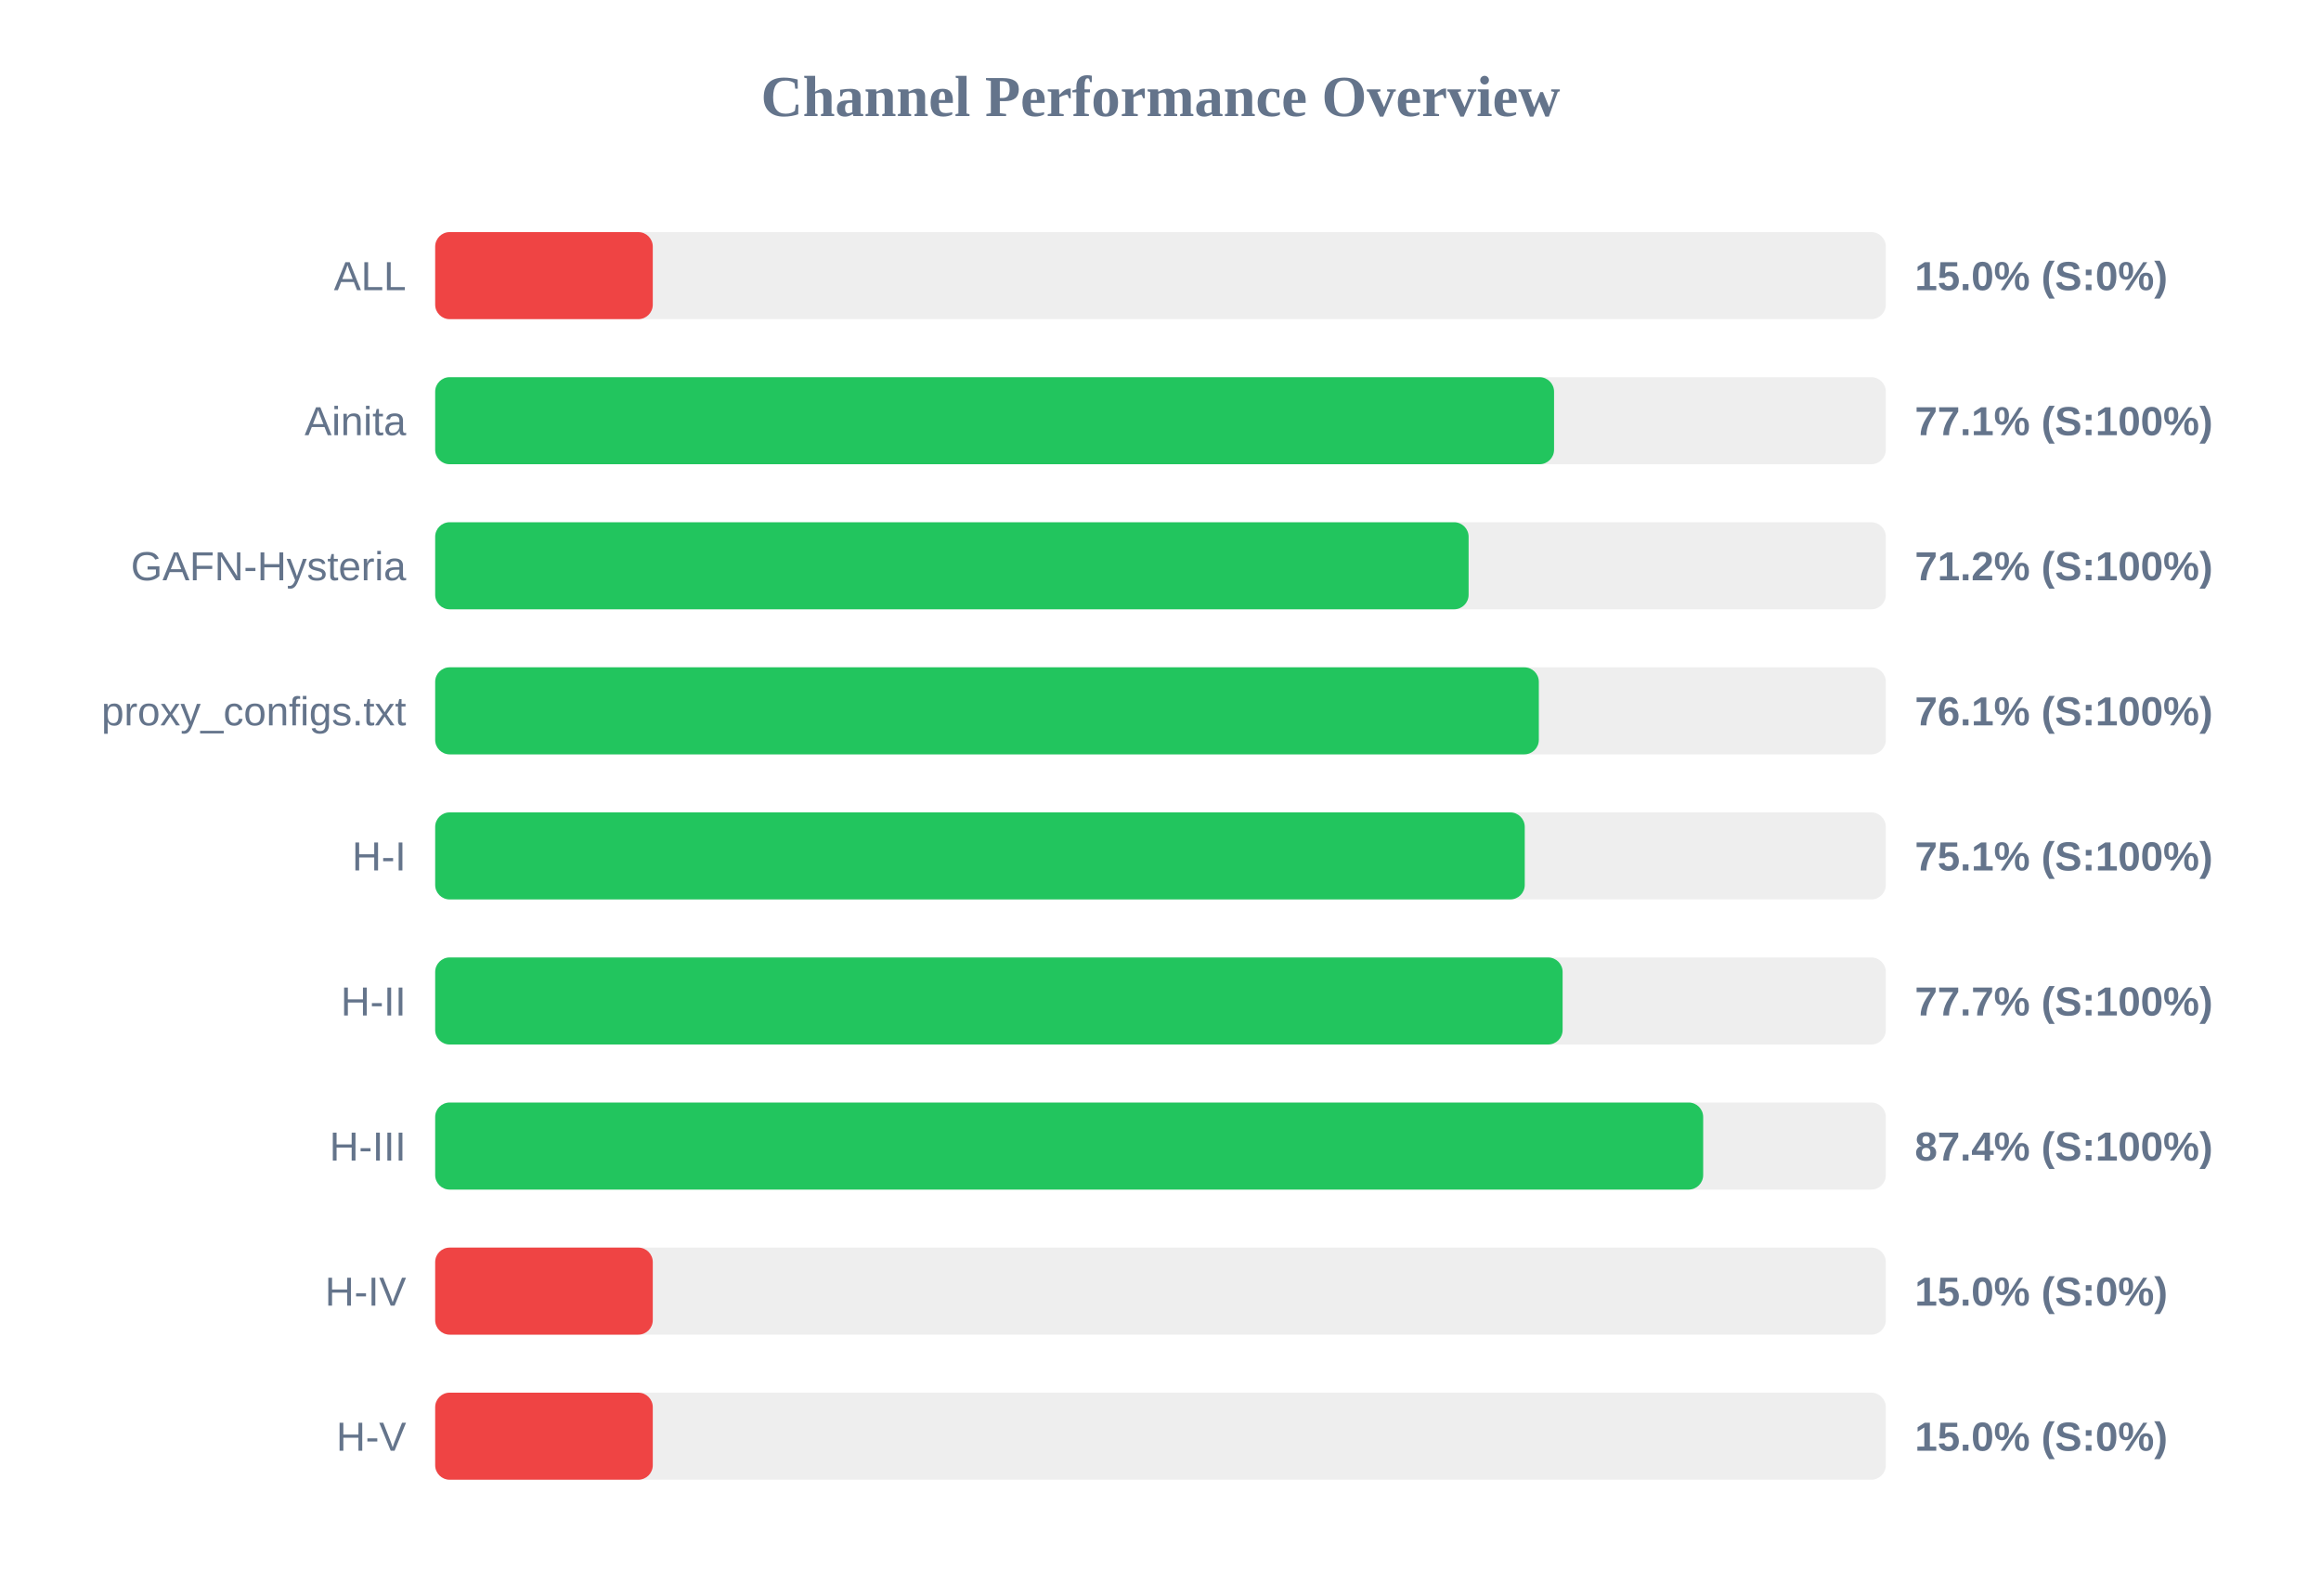
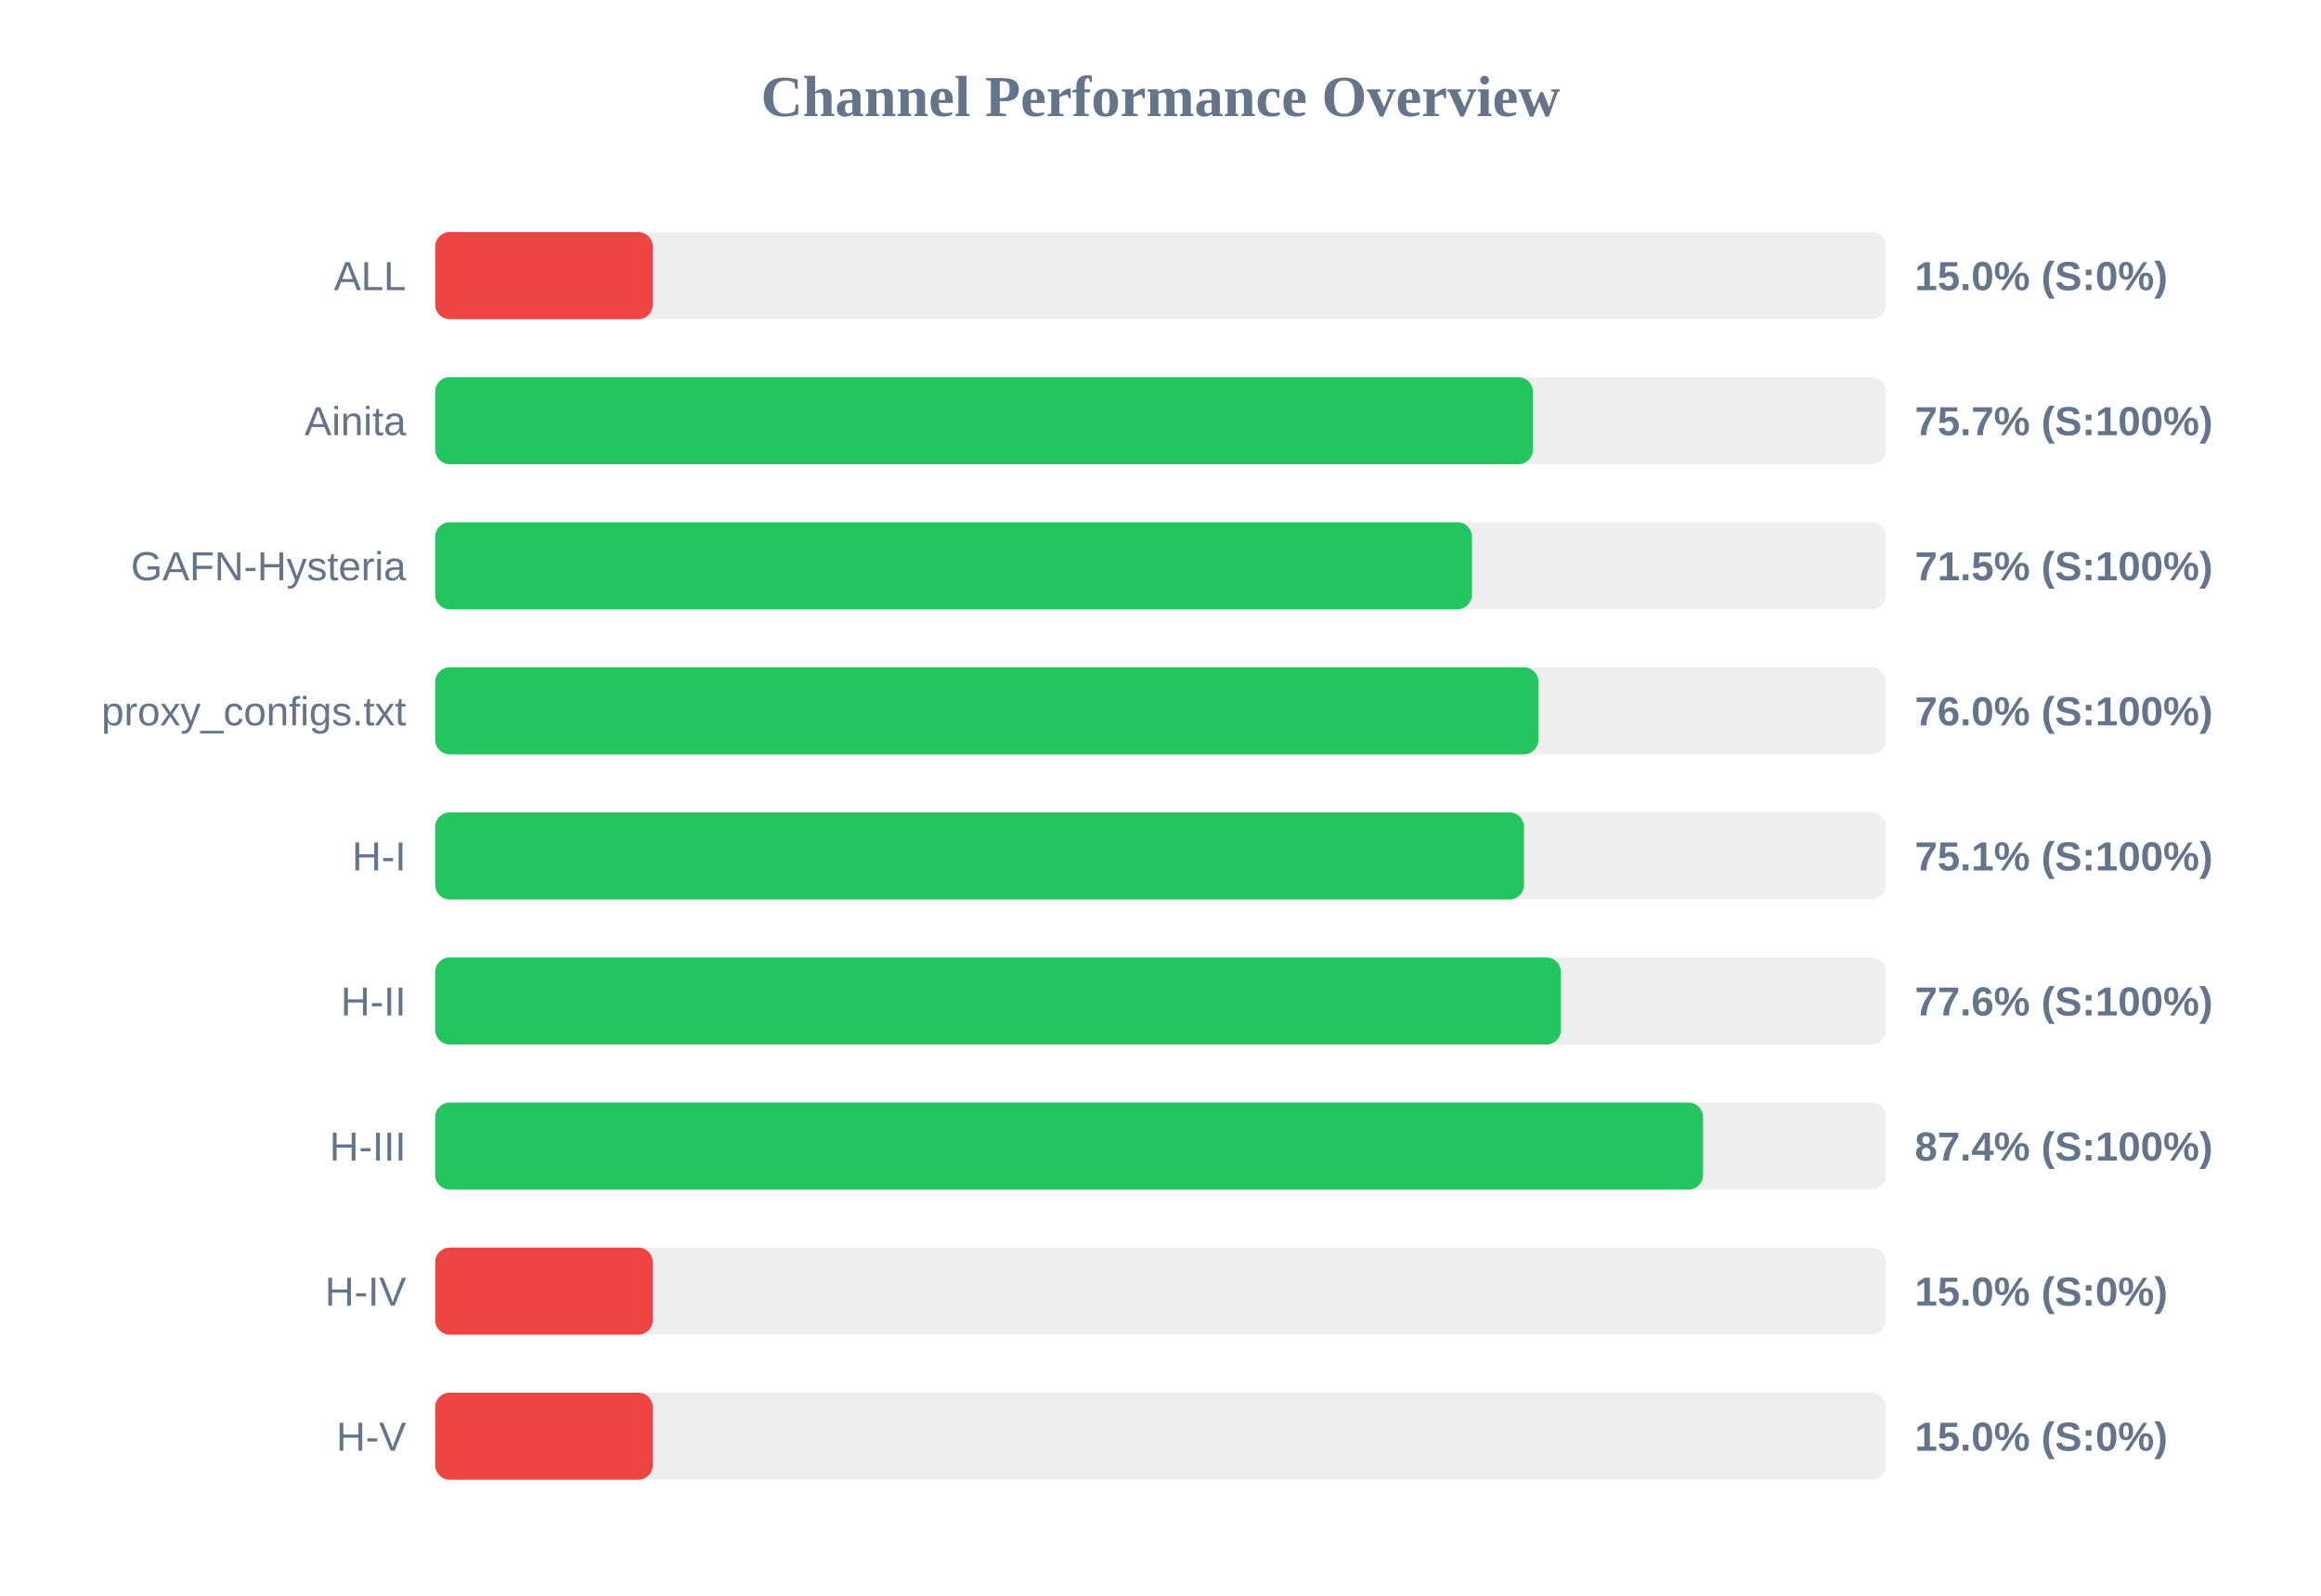
<svg xmlns="http://www.w3.org/2000/svg" width="800" height="550" version="1.1">
  <style>
        .row { font: 14px Arial; fill: #64748b; }
        .score { font: bold 14px Arial; fill: #64748b; }
    </style>
  <text x="400" y="40" text-anchor="middle" font-size="20px" font-weight="bold" fill="#64748b">Channel Performance Overview</text>
  <rect x="150" y="80" width="500" height="30" fill="#eee" rx="5" />
  <rect x="150" y="80" width="75.0" height="30" fill="#ef4444" rx="5" />
  <text x="140" y="100" text-anchor="end" class="row">ALL</text>
  <text x="660" y="100" text-anchor="start" class="score">15.0% (S:0%)</text>
  <rect x="150" y="130" width="500" height="30" fill="#eee" rx="5" />
-   <rect x="150" y="130" width="385.65" height="30" fill="#22c55e" rx="5" />
+   <rect x="150" y="130" width="378.35" height="30" fill="#22c55e" rx="5" />
  <text x="140" y="150" text-anchor="end" class="row">Ainita</text>
-   <text x="660" y="150" text-anchor="start" class="score">77.1% (S:100%)</text>
+   <text x="660" y="150" text-anchor="start" class="score">75.7% (S:100%)</text>
  <rect x="150" y="180" width="500" height="30" fill="#eee" rx="5" />
-   <rect x="150" y="180" width="356.2" height="30" fill="#22c55e" rx="5" />
+   <rect x="150" y="180" width="357.35" height="30" fill="#22c55e" rx="5" />
  <text x="140" y="200" text-anchor="end" class="row">GAFN-Hysteria</text>
-   <text x="660" y="200" text-anchor="start" class="score">71.2% (S:100%)</text>
+   <text x="660" y="200" text-anchor="start" class="score">71.5% (S:100%)</text>
  <rect x="150" y="230" width="500" height="30" fill="#eee" rx="5" />
-   <rect x="150" y="230" width="380.4" height="30" fill="#22c55e" rx="5" />
+   <rect x="150" y="230" width="380.25" height="30" fill="#22c55e" rx="5" />
  <text x="140" y="250" text-anchor="end" class="row">proxy_configs.txt</text>
-   <text x="660" y="250" text-anchor="start" class="score">76.1% (S:100%)</text>
+   <text x="660" y="250" text-anchor="start" class="score">76.0% (S:100%)</text>
  <rect x="150" y="280" width="500" height="30" fill="#eee" rx="5" />
-   <rect x="150" y="280" width="375.55" height="30" fill="#22c55e" rx="5" />
+   <rect x="150" y="280" width="375.3" height="30" fill="#22c55e" rx="5" />
  <text x="140" y="300" text-anchor="end" class="row">H-I</text>
  <text x="660" y="300" text-anchor="start" class="score">75.1% (S:100%)</text>
  <rect x="150" y="330" width="500" height="30" fill="#eee" rx="5" />
-   <rect x="150" y="330" width="388.6" height="30" fill="#22c55e" rx="5" />
+   <rect x="150" y="330" width="388.0" height="30" fill="#22c55e" rx="5" />
  <text x="140" y="350" text-anchor="end" class="row">H-II</text>
-   <text x="660" y="350" text-anchor="start" class="score">77.7% (S:100%)</text>
+   <text x="660" y="350" text-anchor="start" class="score">77.6% (S:100%)</text>
  <rect x="150" y="380" width="500" height="30" fill="#eee" rx="5" />
-   <rect x="150" y="380" width="437.05" height="30" fill="#22c55e" rx="5" />
+   <rect x="150" y="380" width="437.0" height="30" fill="#22c55e" rx="5" />
  <text x="140" y="400" text-anchor="end" class="row">H-III</text>
  <text x="660" y="400" text-anchor="start" class="score">87.4% (S:100%)</text>
  <rect x="150" y="430" width="500" height="30" fill="#eee" rx="5" />
  <rect x="150" y="430" width="75.0" height="30" fill="#ef4444" rx="5" />
  <text x="140" y="450" text-anchor="end" class="row">H-IV</text>
  <text x="660" y="450" text-anchor="start" class="score">15.0% (S:0%)</text>
  <rect x="150" y="480" width="500" height="30" fill="#eee" rx="5" />
  <rect x="150" y="480" width="75.0" height="30" fill="#ef4444" rx="5" />
  <text x="140" y="500" text-anchor="end" class="row">H-V</text>
  <text x="660" y="500" text-anchor="start" class="score">15.0% (S:0%)</text>
</svg>
